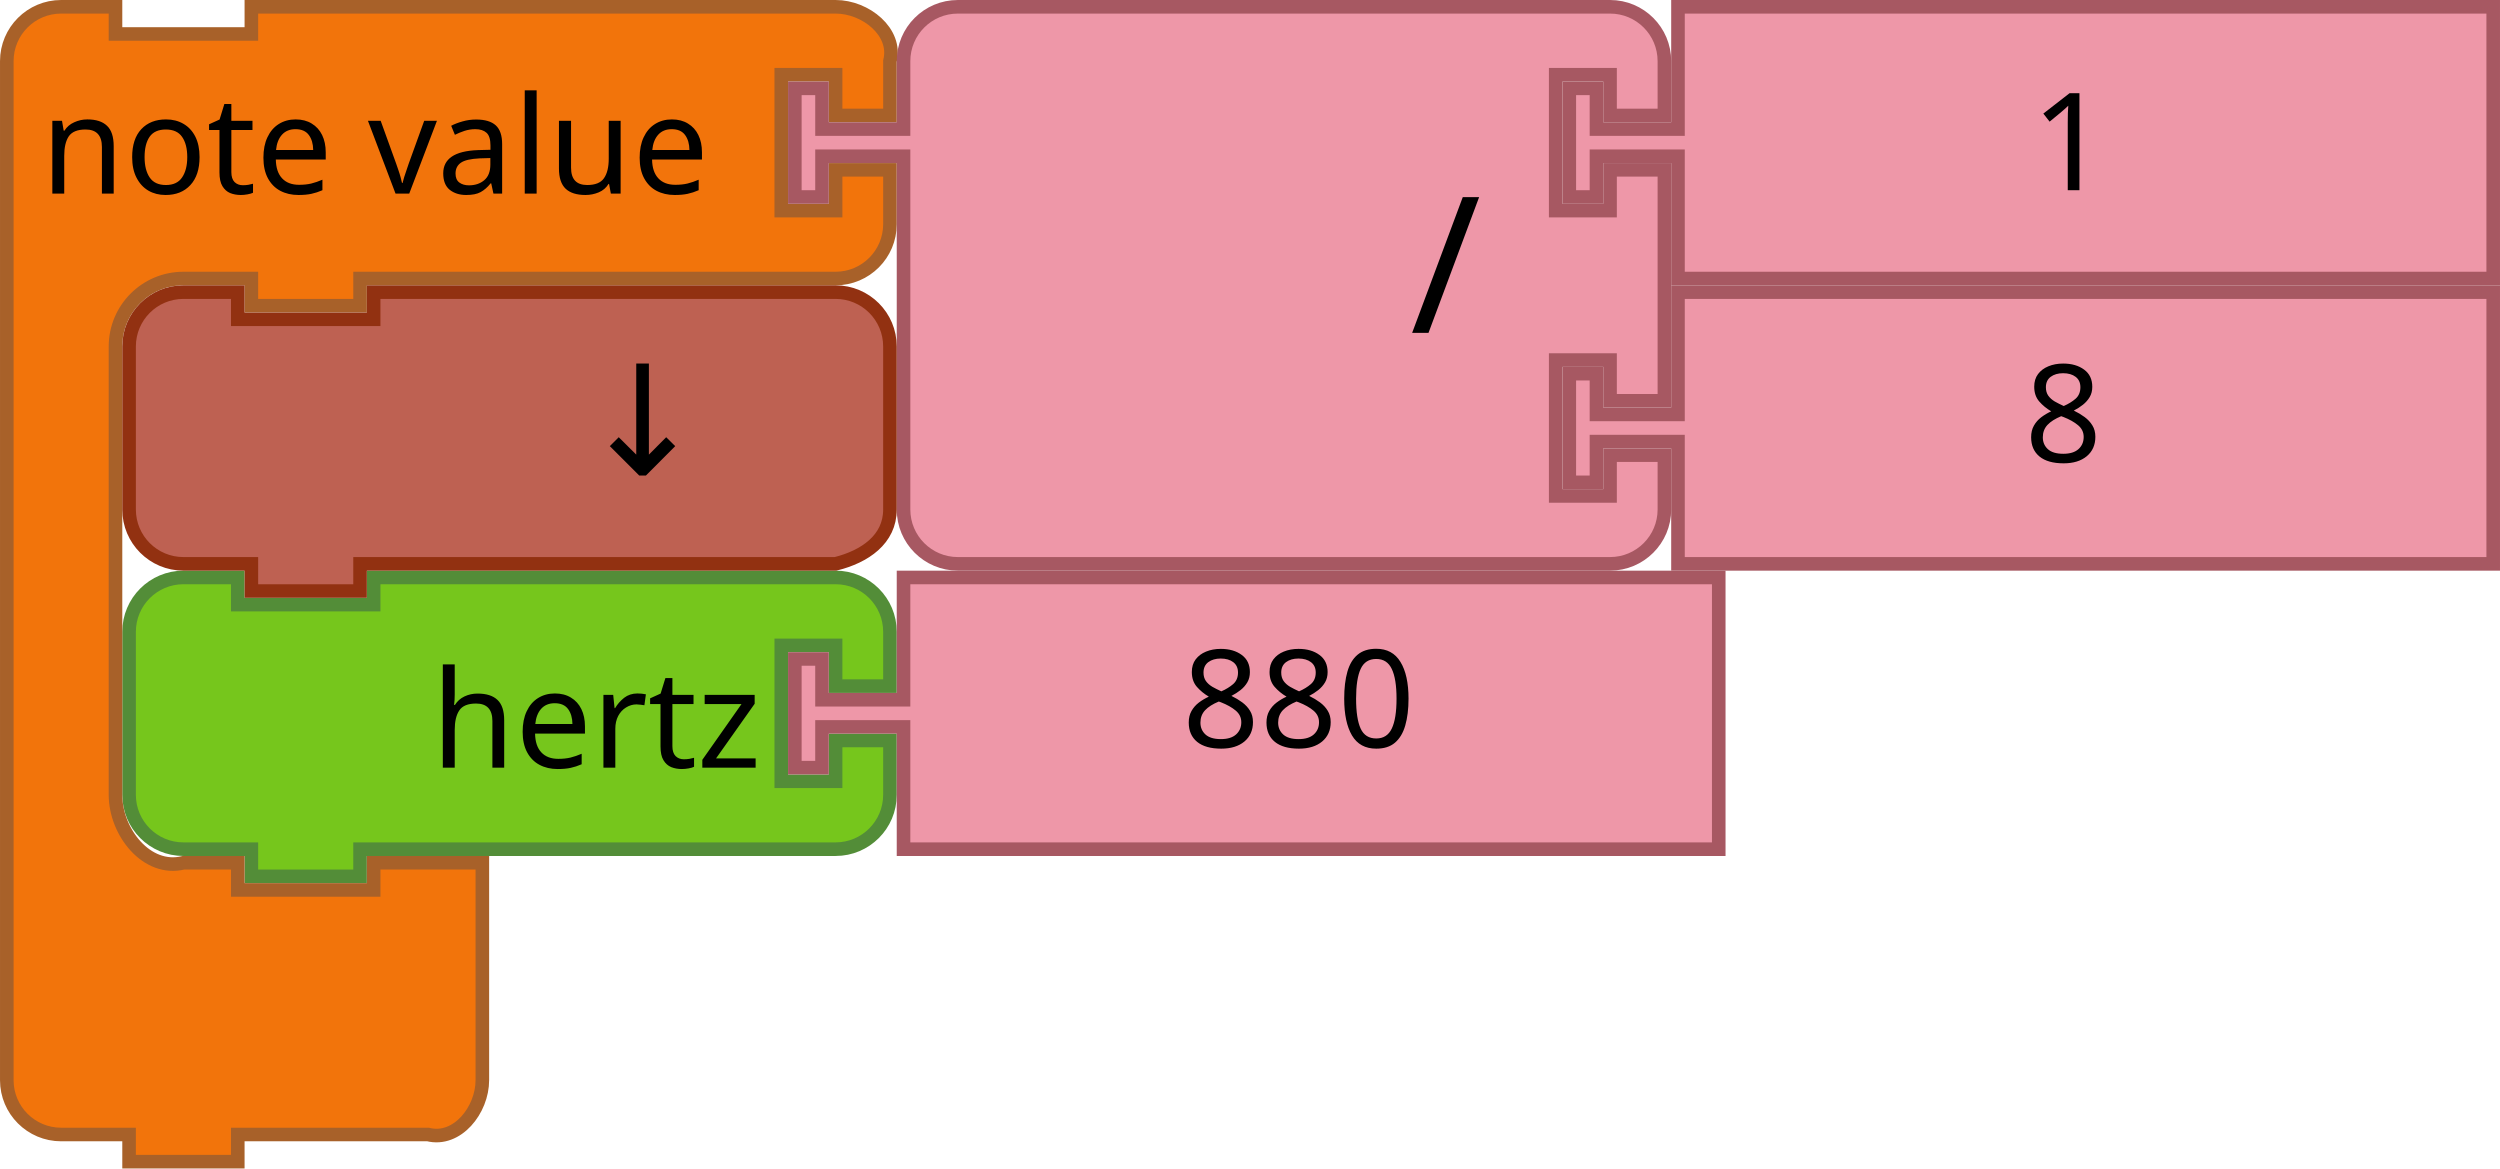
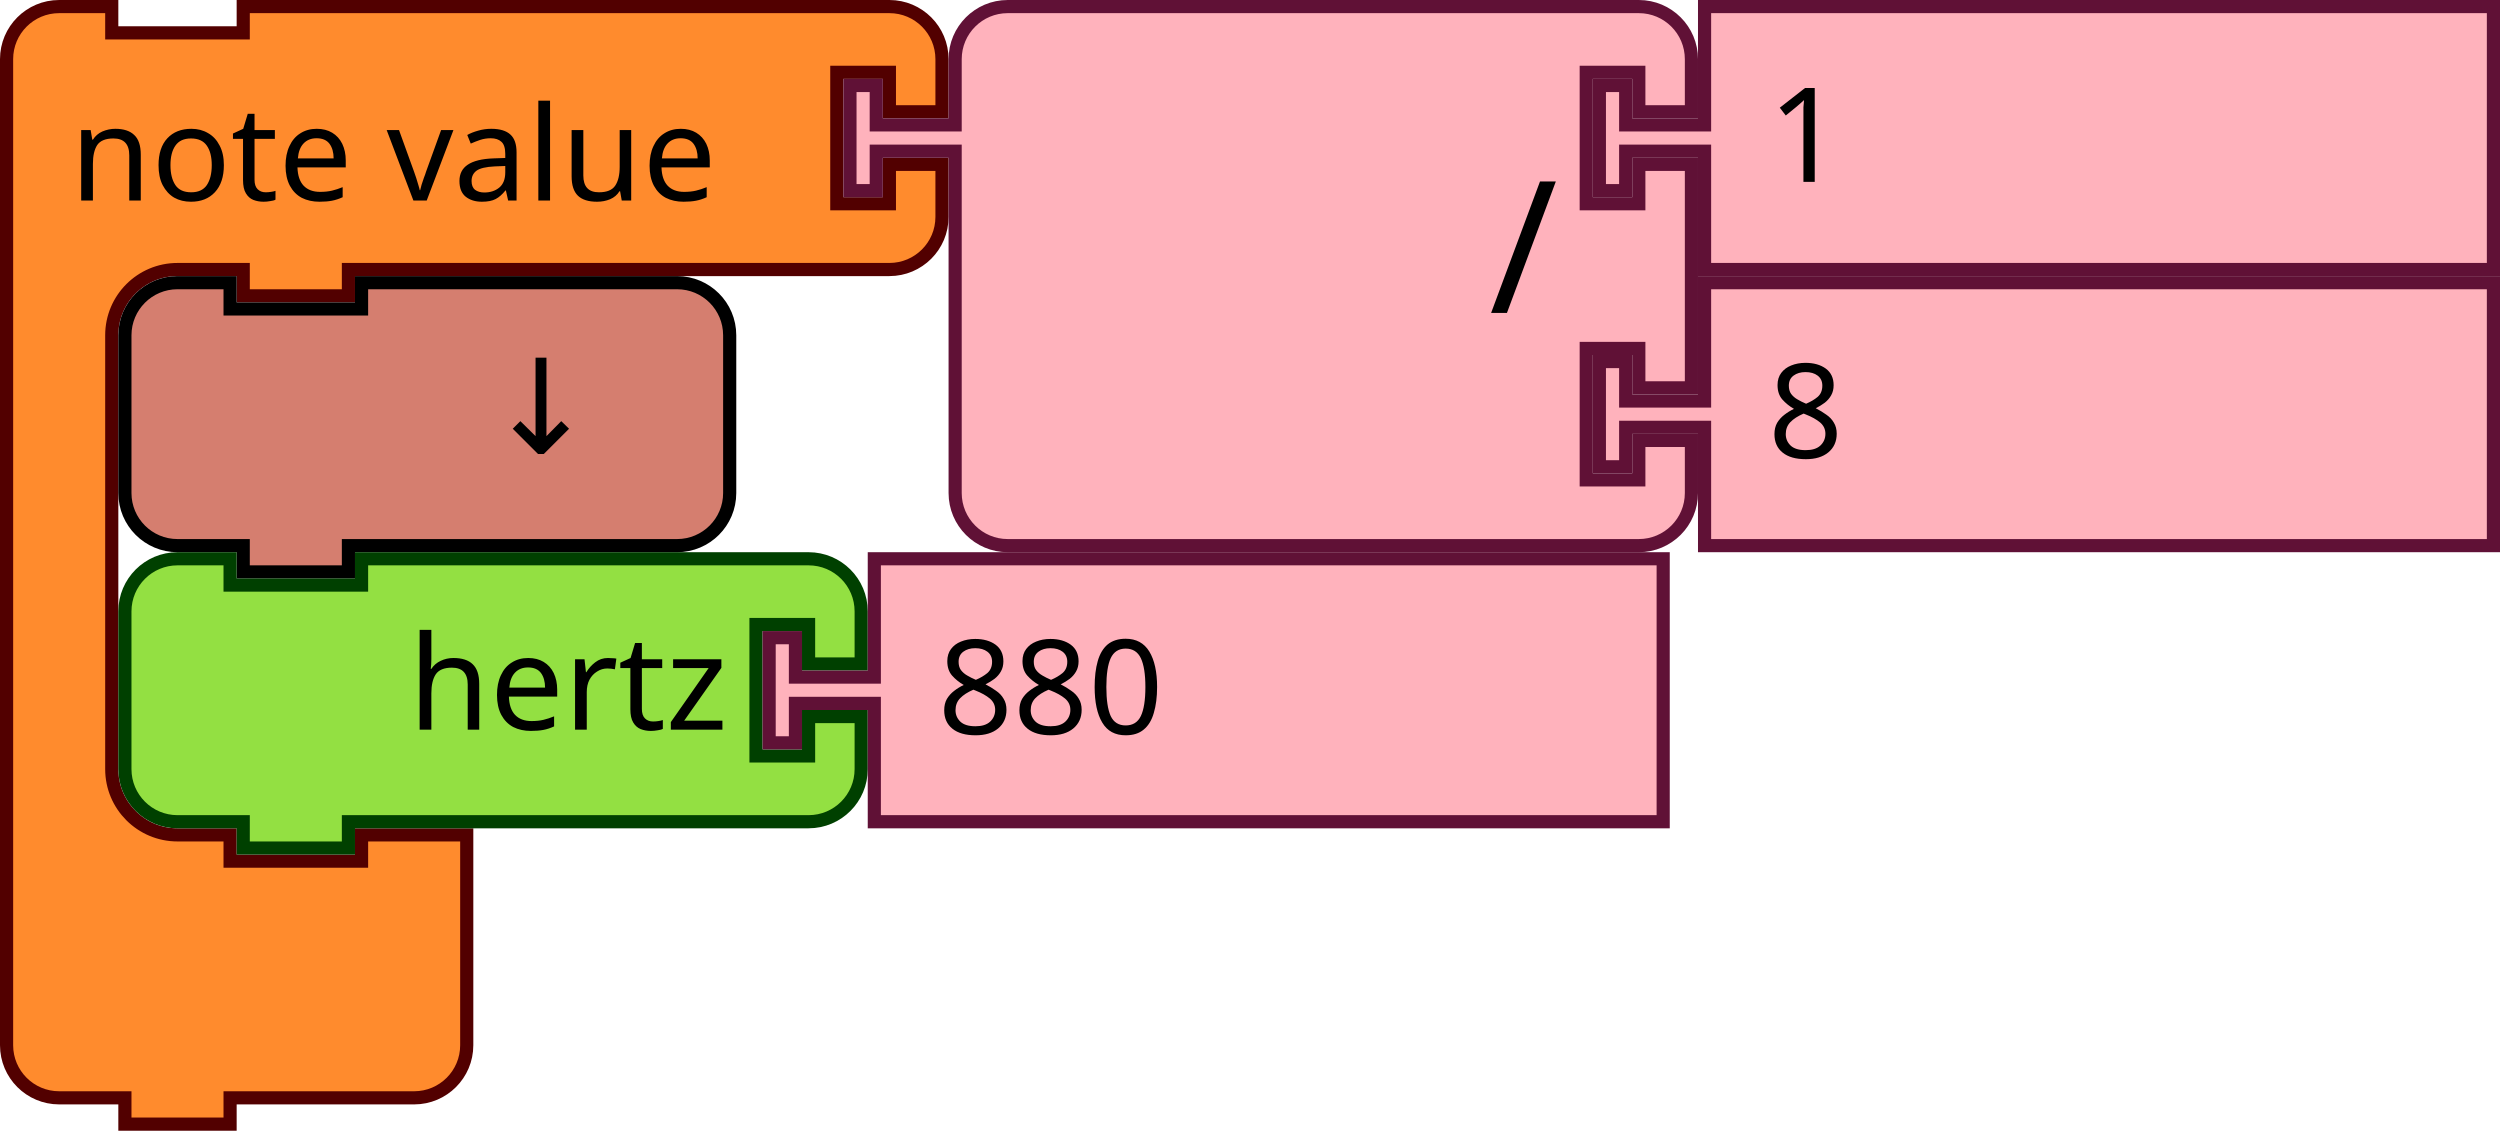
- <svg xmlns="http://www.w3.org/2000/svg" width="103.858mm" height="48.542mm" viewBox="0 0 368 172" id="svg4075" version="1.1">
+ <svg xmlns="http://www.w3.org/2000/svg" version="1.1" id="svg4075" viewBox="0 0 267.395 120.937" height="120.937" width="267.395">
  <defs id="defs4077" />
-   <path d="m 19,101 0,-8 c 0,-4.418 3.582,-8 8,-8 l 8,0 0,4 20,0 0,-4 60,0 8,0 c 4.418,0 8,3.582 8,8 l 0,8 -8,0 0,-6 -8,0 0,20 8,0 0,-6 8,0 0,8 c 0,4.418 -3.582,8 -8,8 l -8,0 -60,0 -2,0 0,4 -16,0 0,-4 -2,0 -8,0 c -4.418,0 -8,-3.582 -8,-8 l 0,-8 0,0 z" id="path3194" style="fill:#76C61C;fill-opacity:1;stroke:#538D38;stroke-width:2;stroke-linecap:round;stroke-opacity:1" />
-   <text y="64" x="18" id="text3196" style="font-size:20px;font-family:Sans;text-anchor:end;fill:#000000">
-     <tspan x="112" y="113" id="tspan3198">hertz</tspan>
-   </text>
-   <g id="g3710" transform="translate(-165.8364,138.8243)">
-     <path style="fill:#EE97A8;fill-opacity:1;stroke:#A75862;stroke-width:2;stroke-linecap:round;stroke-opacity:1" id="path21-6" d="m 298.836,-53.824 120,0 0,40 -120,0 0,-16 0,-2 -12,0 0,6 -4,0 0,-16 4,0 0,6 12,0 0,-2 z" />
-     <text y="-54.824" x="319.836" style="font-size:20px;font-family:Sans;text-anchor:start;fill:#000000" id="text23-9">
-       <tspan id="tspan25-8" y="-28.824" x="339.836">880</tspan>
-     </text>
+   <g transform="scale(0.9375)" id="g943">
+     <g id="g941" transform="scale(1.5)">
+       <path id="path931" style="fill:#ff8b2d;fill-opacity:1;stroke:#520000;stroke-width:1;stroke-linecap:round;stroke-opacity:1" d="m 0.5,8.5 v -4 a 4,4 90 0 1 4,-4 h 4 v 2 h 10 v -2 h 9 36.147 4 a 4,4 90 0 1 4,4 v 4 h -4 v -3 h -4 v 10 h 4 v -3 h 4 v 4 a 4,4 90 0 1 -4,4 h -4 H 27.5 h -1 v 2 h -8 v -2 h -1 -4 a 5,5 90 0 0 -5,5 v 4 4 21 4 a 5,5 90 0 0 5,5 h 4 v 2 h 10 v -2 h 8 v 6 6 4 a 4,4 90 0 1 -4,4 h -4 -9 -1 v 2 h -8 v -2 h -1 -4 a 4,4 90 0 1 -4,-4 v -4 z" />
+       <text id="text935" style="font-size:10px;font-family:sans-serif;text-anchor:start;fill:#000000">
+         <tspan id="tspan933" y="15.25" x="5.333">note value</tspan>
+       </text>
+       <text id="text939" style="font-size:6.667px;font-family:sans-serif;text-anchor:end;fill:#000000">
+         <tspan id="tspan937" y="11.25" x="61.481" />
+       </text>
+     </g>
  </g>
-   <path d="m 1,17 0,-8 c 0,-4.418 3.582,-8 8,-8 l 8,0 0,4 20,0 0,-4 18,0 60,0 8,0 c 4.418,0 9.072,3.714 8,8 l 0,8 -8,0 0,-6 -8,0 0,20 8,0 0,-6 8,0 0,8 c 0,4.418 -3.582,8 -8,8 l -8,0 -60,0 -2,0 0,4 -16,0 0,-4 -2,0 -8,0 c -5.523,0 -10,4.477 -10,10 l 0,8 0,50 0,8 c 0,5.523 4.642,11.339 10,10 l 8,0 0,4 20,0 0,-4 16,0 0,12 0,12 0,8 c 0,4.418 -3.714,9.072 -8,8 l -8,0 -18,0 -2,0 0,4 -16,0 0,-4 -2,0 -8,0 C 4.582,167 1,163.418 1,159 l 0,-8 z" id="path3035-5" style="fill:#F2740B;fill-opacity:1;stroke:#A86129;stroke-width:2;stroke-linecap:round;stroke-opacity:1" />
-   <text id="text3037-3" style="font-size:20px;font-family:Sans;text-anchor:start;fill:#000000" y="-2" x="-2">
-     <tspan x="6" y="28.5" id="tspan3039-5">note value</tspan>
-   </text>
-   <path d="m 247,43 120,0 0,40 -120,0 0,-16 0,-2 -12,0 0,6 -4,0 0,-16 4,0 0,6 12,0 0,-2 z" id="path21-6-1-7" style="fill:#EE97A8;fill-opacity:1;stroke:#A75862;stroke-width:2;stroke-linecap:round;stroke-opacity:1" />
-   <text id="text23-9-82-9" style="font-size:20px;font-family:Sans;text-anchor:start;fill:#000000" x="278" y="42">
-     <tspan x="298" y="68" id="tspan25-8-5-2">8</tspan>
-   </text>
-   <path d="m 133,17 0,-8 a 8,8 0 0 1 8,-8 l 8,0 20,0 60,0 8,0 a 8,8 0 0 1 8,8 l 0,8 -8,0 0,-6 -8,0 0,20 8,0 0,-6 8,0 0,34 -8,0 0,-6 -8,0 0,20 8,0 0,-6 8,0 0,8 a 8,8 0 0 1 -8,8 l -8,0 -60,0 -20,0 -8,0 a 8,8 0 0 1 -8,-8 l 0,-8 0,-42 0,-2 -12,0 0,6 -4,0 0,-16 4,0 0,6 12,0 0,-2 z" id="path3798-4-4-5" style="fill:#EE97A8;fill-opacity:1;stroke:#A75862;stroke-width:2;stroke-linecap:round;stroke-opacity:1" />
-   <text y="-2.0517578e-05" id="text3800-3-2-0" style="font-size:28px;font-family:sans-serif;text-anchor:end;fill:#000000" x="108">
-     <tspan x="218" y="49" id="tspan3802-6-2-5">/</tspan>
-   </text>
-   <g transform="translate(0,-42)" id="g5147">
-     <path style="fill:#EE97A8;fill-opacity:1;stroke:#A75862;stroke-width:2;stroke-linecap:round;stroke-opacity:1" id="path21-8-2-1-0-6" d="m 247,43 120,0 0,40 -120,0 0,-16 0,-2 -12,0 0,6 -4,0 0,-16 4,0 0,6 12,0 0,-2 z" />
-     <text style="font-size:20px;font-family:Sans;text-anchor:start;fill:#000000" id="text23-0-1-0-1-0" y="44" x="279">
-       <tspan id="tspan25-7-0-5-2-5" y="70" x="299">1</tspan>
-     </text>
+   <g id="g961" transform="matrix(0.9375,0,0,0.9375,90.20736,0)">
+     <g id="g959" transform="scale(1.5)">
+       <path id="path945" style="fill:#ffb2bc;fill-opacity:1;stroke:#601136;stroke-width:1;stroke-linecap:round;stroke-opacity:1" d="m 8.5,8.5 v -4 a 4,4 90 0 1 4,-4 h 4 10 30 4 a 4,4 90 0 1 4,4 v 4 h -4 v -3 h -4 v 10 h 4 v -3 h 4 v 17 h -4 v -3 h -4 v 10 h 4 v -3 h 4 v 4 a 4,4 90 0 1 -4,4 h -4 -30 -10 -4 a 4,4 90 0 1 -4,-4 v -4 -21 -1 h -6 v 3 h -2 v -8 h 2 v 3 h 6 z" />
+       <text id="text949" style="font-size:14px;font-family:sans-serif;text-anchor:end;fill:#000000">
+         <tspan id="tspan947" y="23.8" x="54.333">/</tspan>
+       </text>
+       <text id="text953" style="font-size:9.333px;font-family:sans-serif;text-anchor:end;fill:#000000">
+         <tspan id="tspan951" y="10.75" x="54.333" />
+       </text>
+       <text id="text957" style="font-size:9.333px;font-family:sans-serif;text-anchor:end;fill:#000000">
+         <tspan id="tspan955" y="31.75" x="54.333" />
+       </text>
+     </g>
  </g>
-   <path style="fill:#BE6152;fill-opacity:1;stroke:#923111;stroke-width:2;stroke-linecap:round;stroke-opacity:1" id="path3124" d="m 19,59 0,-8 c 0,-4.418 3.582,-8 8,-8 l 8,0 0,4 20,0 0,-4 60,0 8,0 c 4.418,0 8,3.582 8,8 l 0,8 0,8 0,8 c 0,4.418 -3.714,6.928 -8,8 l -8,0 -60,0 -2,0 0,4 -16,0 0,-4 -2,0 -8,0 c -4.418,0 -8,-3.582 -8,-8 l 0,-8 0,0 z" />
-   <text id="text6137" y="69.923" x="100.823" style="font-style:normal;font-weight:normal;font-size:16px;line-height:125%;font-family:sans-serif;text-align:center;letter-spacing:0px;word-spacing:0px;text-anchor:middle;fill:#000000;fill-opacity:1;stroke:none;stroke-width:1px;stroke-linecap:butt;stroke-linejoin:miter;stroke-opacity:1" xml:space="preserve">
-     <tspan style="font-size:22.5px" y="69.923" x="100.823" id="tspan6139">↓</tspan>
-   </text>
+   <g id="g971" transform="matrix(0.9375,0,0,0.9375,170.3636,0)">
+     <g id="g969" transform="scale(1.5)">
+       <path id="path963" style="fill:#ffb2bc;fill-opacity:1;stroke:#601136;stroke-width:1;stroke-linecap:round;stroke-opacity:1" d="m 8.5,0.5 h 60 v 20 h -60 v -8 -1 h -6 v 3 h -2 v -8 h 2 v 3 h 6 v -1 z" />
+       <text id="text967" style="font-size:10px;font-family:sans-serif;text-anchor:start;fill:#000000">
+         <tspan id="tspan965" y="13.833" x="13.333">1</tspan>
+       </text>
+     </g>
+   </g>
+   <g id="g981" transform="matrix(0.9375,0,0,0.9375,170.3636,29.53125)">
+     <g id="g979" transform="scale(1.5)">
+       <path id="path973" style="fill:#ffb2bc;fill-opacity:1;stroke:#601136;stroke-width:1;stroke-linecap:round;stroke-opacity:1" d="m 8.5,0.5 h 60 v 20 h -60 v -8 -1 h -6 v 3 h -2 v -8 h 2 v 3 h 6 v -1 z" />
+       <text id="text977" style="font-size:10px;font-family:sans-serif;text-anchor:start;fill:#000000">
+         <tspan id="tspan975" y="13.833" x="13.333">8</tspan>
+       </text>
+     </g>
+   </g>
+   <g id="g991" transform="matrix(0.9375,0,0,0.9375,12.65625,29.53125)">
+     <g id="g989" transform="scale(1.5)">
+       <path id="path983" style="fill:#d57e6f;fill-opacity:1;stroke:#000000;stroke-width:1;stroke-linecap:round;stroke-opacity:1" d="m 0.5,8.5 v -4 a 4,4 90 0 1 4,-4 h 4 v 2 h 10 v -2 h 20 4 a 4,4 90 0 1 4,4 v 4 4 4 a 4,4 90 0 1 -4,4 h -4 -20 -1 v 2 h -8 v -2 h -1 -4 a 4,4 90 0 1 -4,-4 v -4 z" />
+       <text id="text987" style="font-size:10px;font-family:sans-serif;text-anchor:end;fill:#000000">
+         <tspan id="tspan985" y="13.5" x="36.333">↓</tspan>
+       </text>
+     </g>
+   </g>
+   <g id="g1005" transform="matrix(0.9375,0,0,0.9375,12.65625,59.06249)">
+     <g id="g1003" transform="scale(1.5)">
+       <path id="path993" style="fill:#93e042;fill-opacity:1;stroke:#004000;stroke-width:1;stroke-linecap:round;stroke-opacity:1" d="m 0.5,8.5 v -4 a 4,4 90 0 1 4,-4 h 4 v 2 h 10 v -2 h 30 4 a 4,4 90 0 1 4,4 v 4 h -4 v -3 h -4 v 10 h 4 v -3 h 4 v 4 a 4,4 90 0 1 -4,4 h -4 -30 -1 v 2 h -8 v -2 h -1 -4 a 4,4 90 0 1 -4,-4 v -4 z" />
+       <text id="text997" style="font-size:10px;font-family:sans-serif;text-anchor:end;fill:#000000">
+         <tspan id="tspan995" y="13.5" x="46.333">hertz</tspan>
+       </text>
+       <text id="text1001" style="font-size:6.667px;font-family:sans-serif;text-anchor:end;fill:#000000">
+         <tspan id="tspan999" y="11.25" x="46.333" />
+       </text>
+     </g>
+   </g>
+   <g id="g1015" transform="matrix(0.9375,0,0,0.9375,81.5625,59.06249)">
+     <g id="g1013" transform="scale(1.5)">
+       <path id="path1007" style="fill:#ffb2bc;fill-opacity:1;stroke:#601136;stroke-width:1;stroke-linecap:round;stroke-opacity:1" d="m 8.5,0.5 h 60 v 20 h -60 v -8 -1 h -6 v 3 h -2 v -8 h 2 v 3 h 6 v -1 z" />
+       <text id="text1011" style="font-size:10px;font-family:sans-serif;text-anchor:start;fill:#000000">
+         <tspan id="tspan1009" y="13.833" x="13.333">880</tspan>
+       </text>
+     </g>
+   </g>
</svg>
